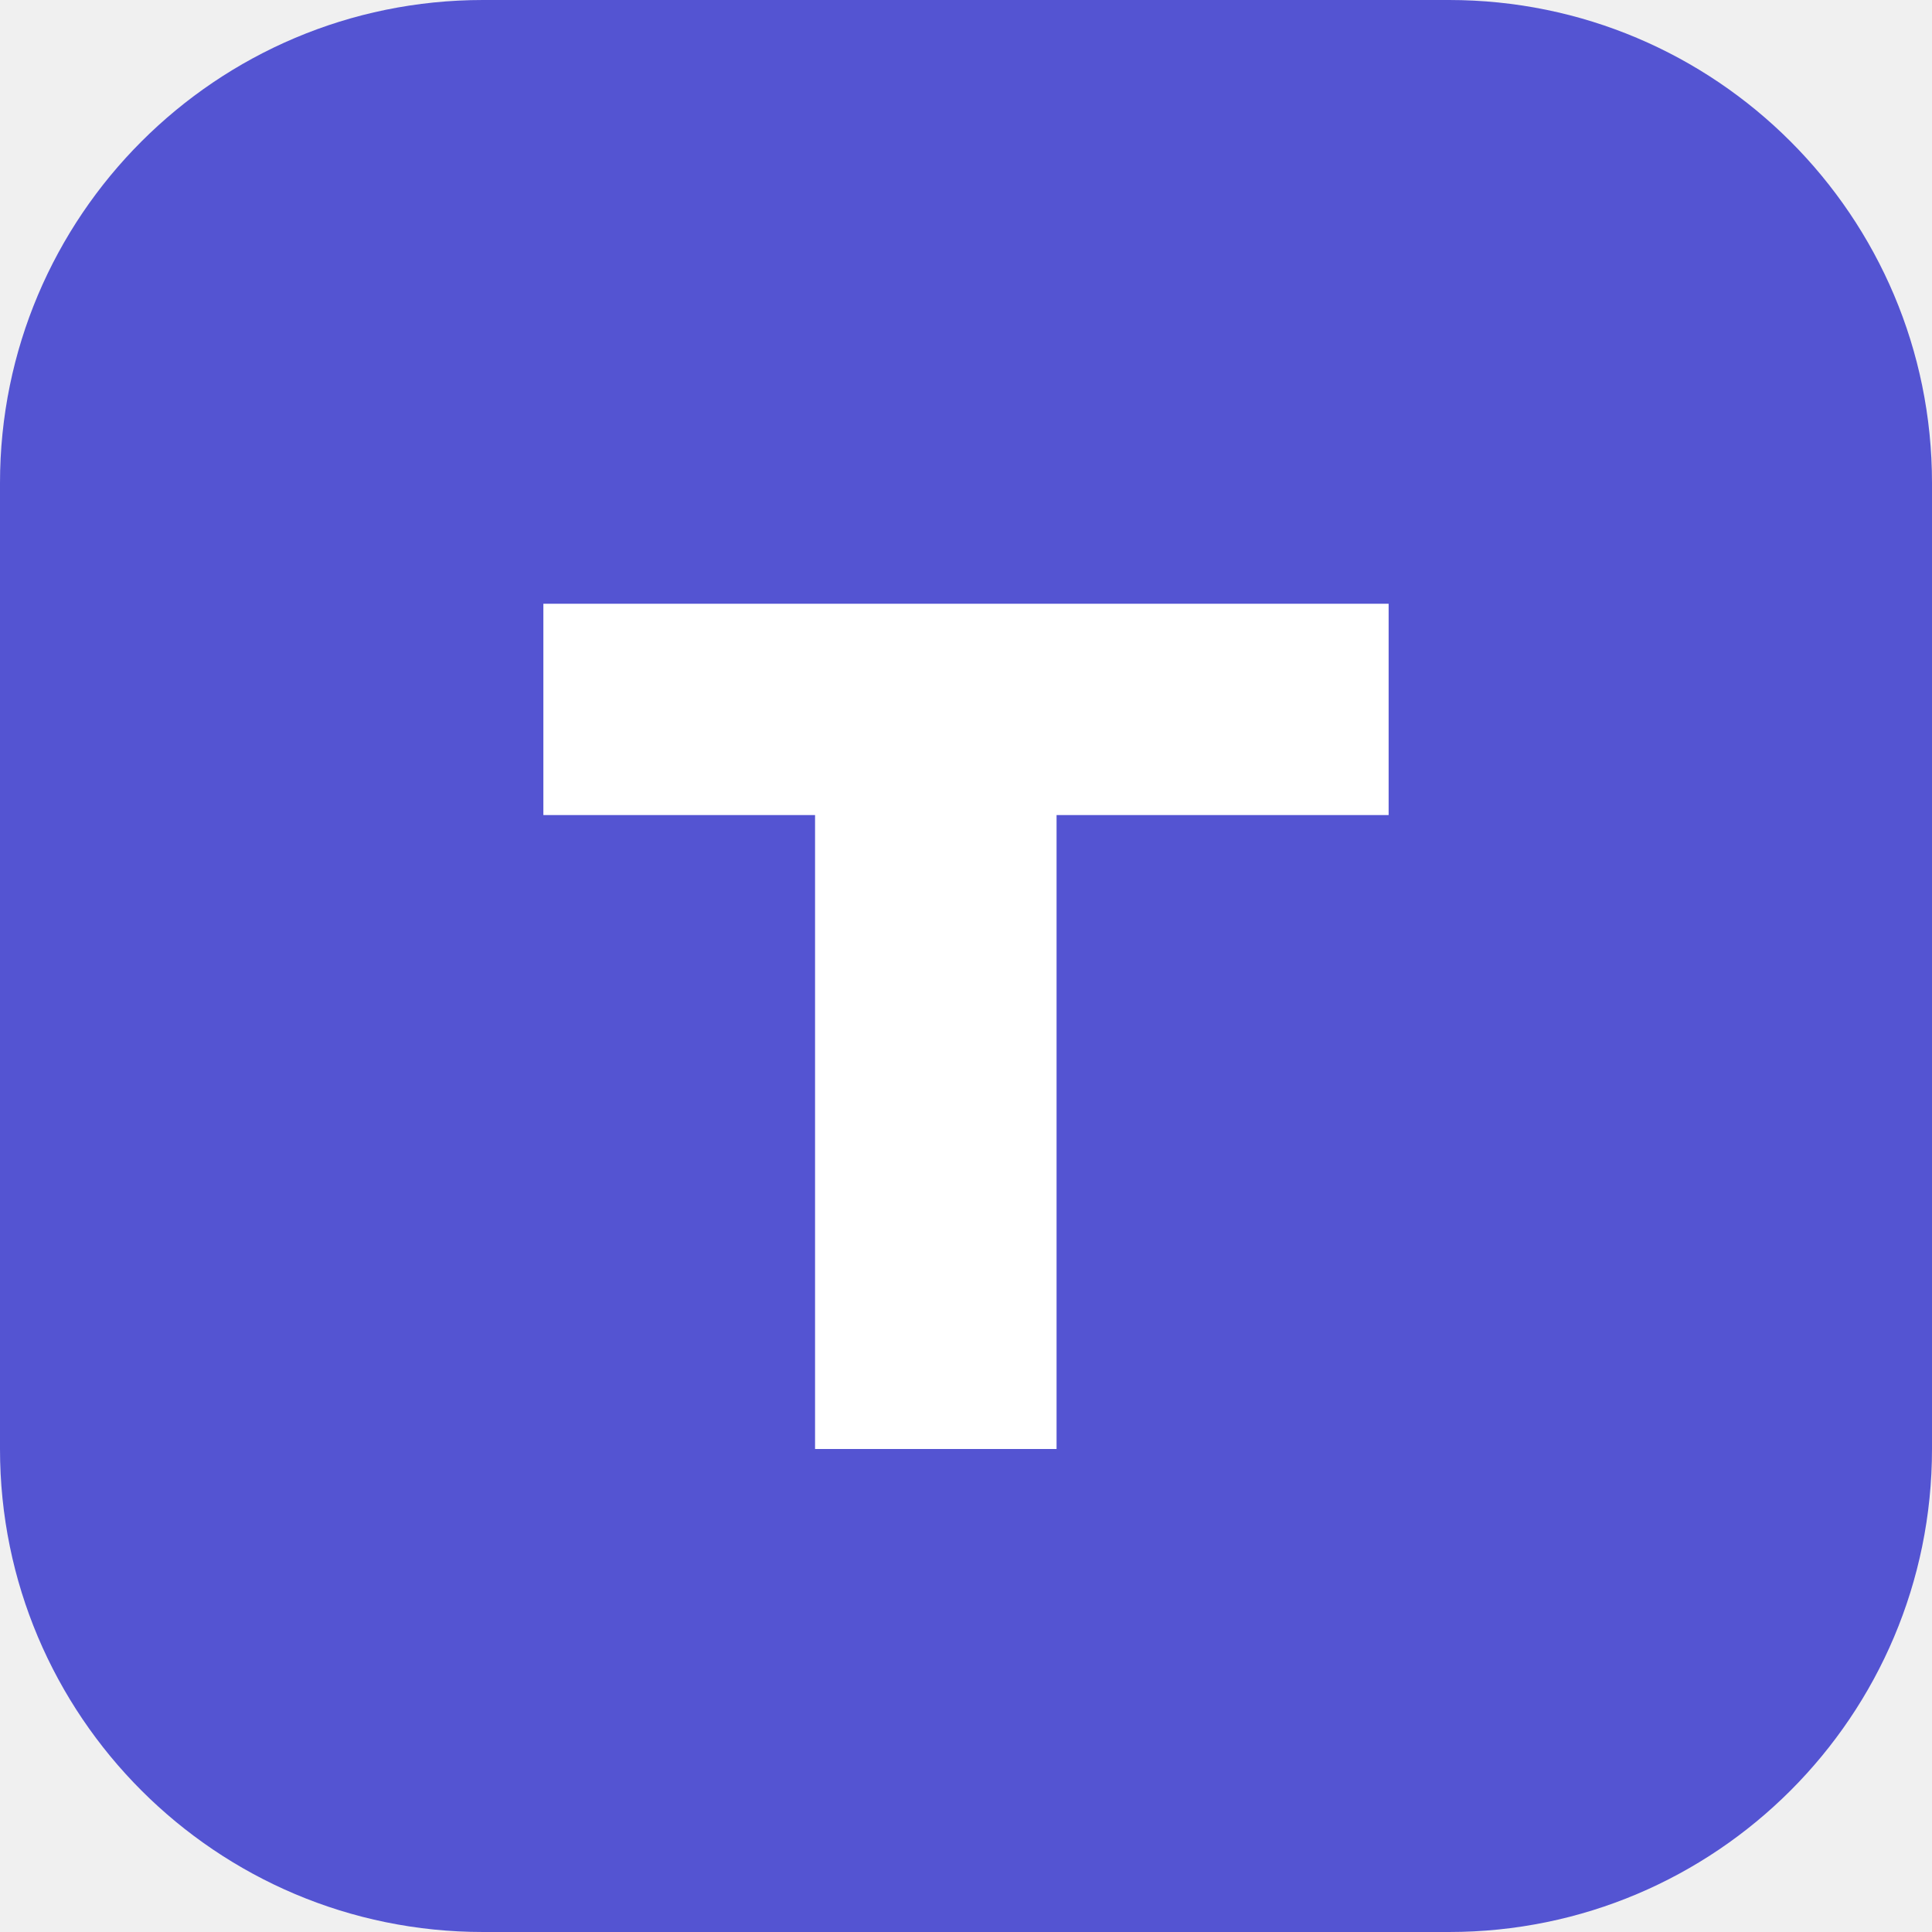
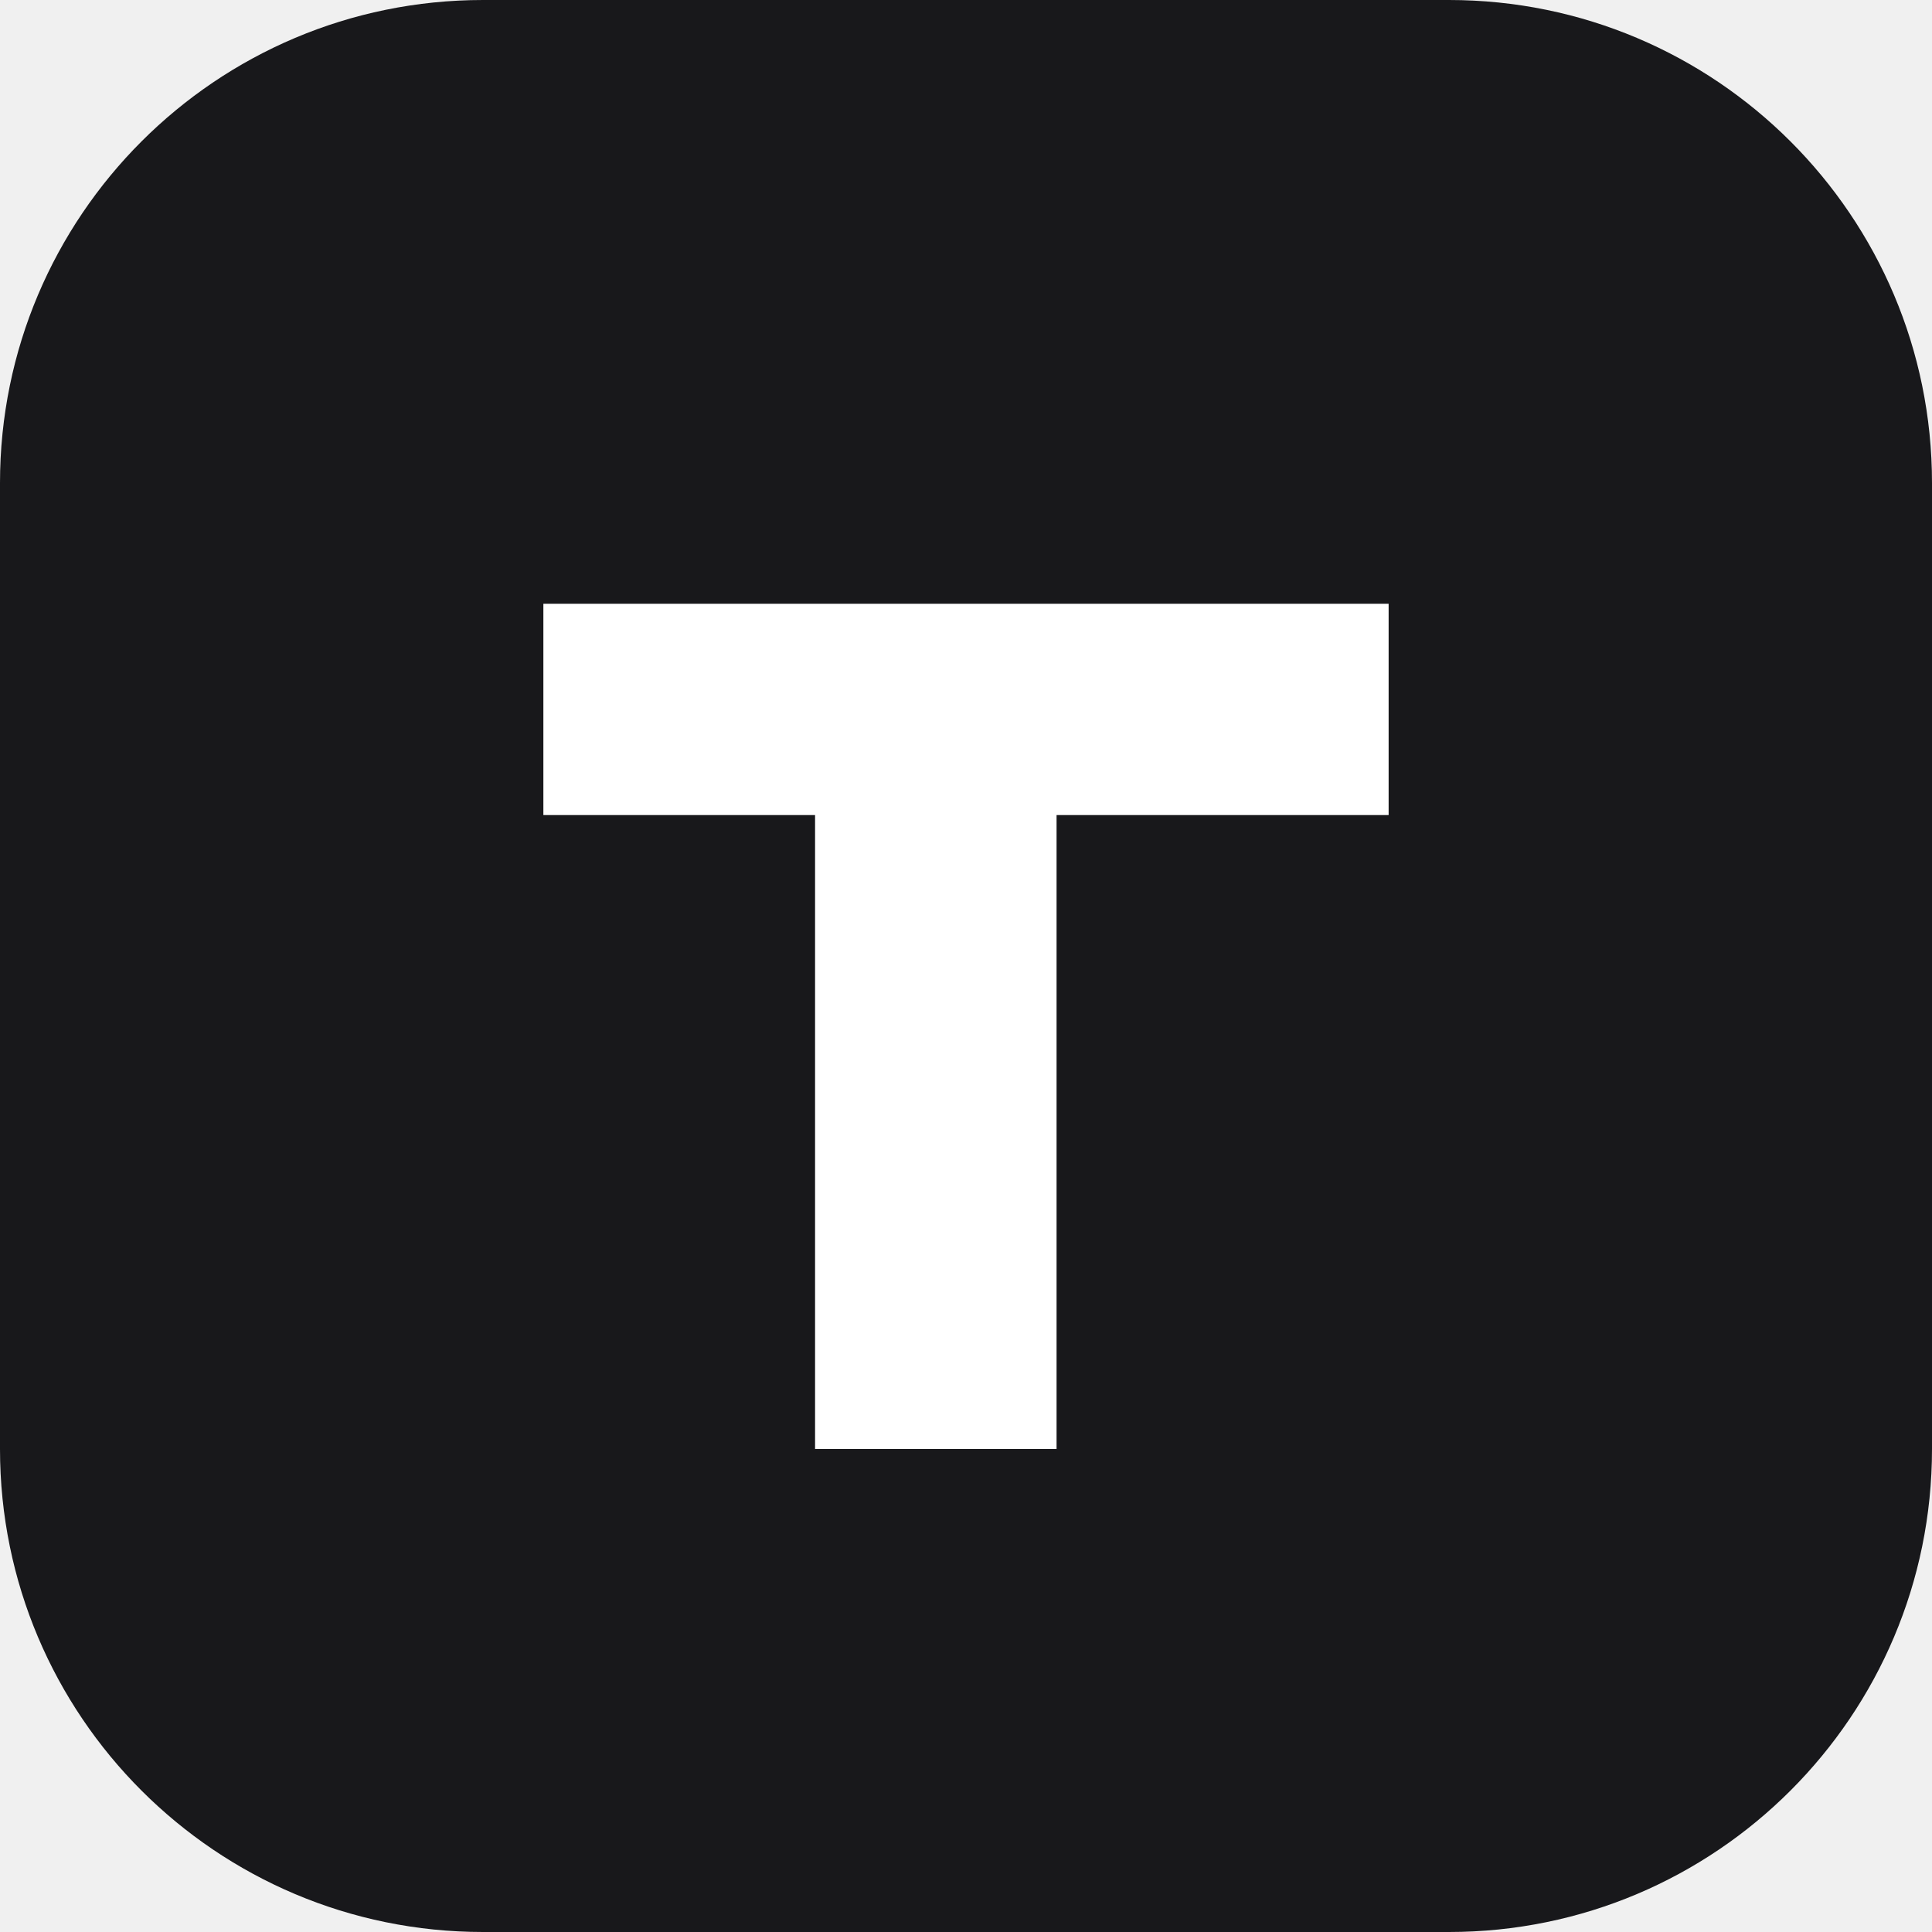
<svg xmlns="http://www.w3.org/2000/svg" viewBox="0 0 64 64">
-   <rect width="64" height="64" rx="16" fill="#5454d2" />
+   <rect width="64" height="64" rx="16" fill="#18181b" />
  <path d="M18 20h28v7H35v21h-8V27H18z" fill="#fff" />
</svg>
